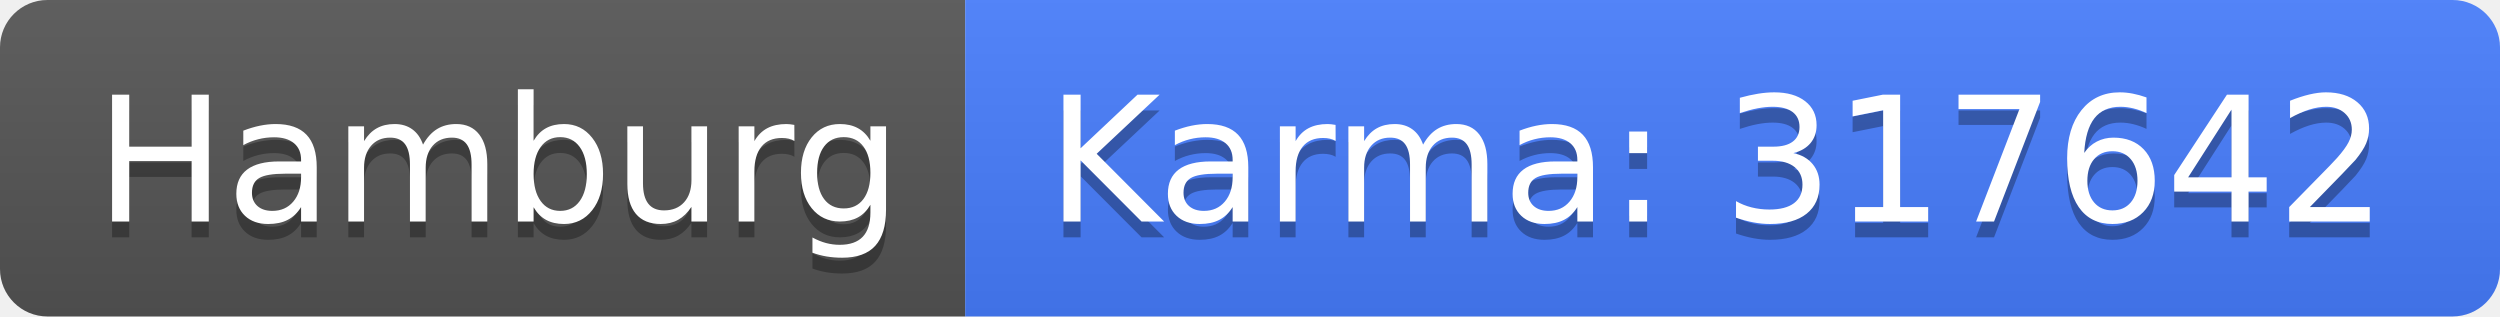
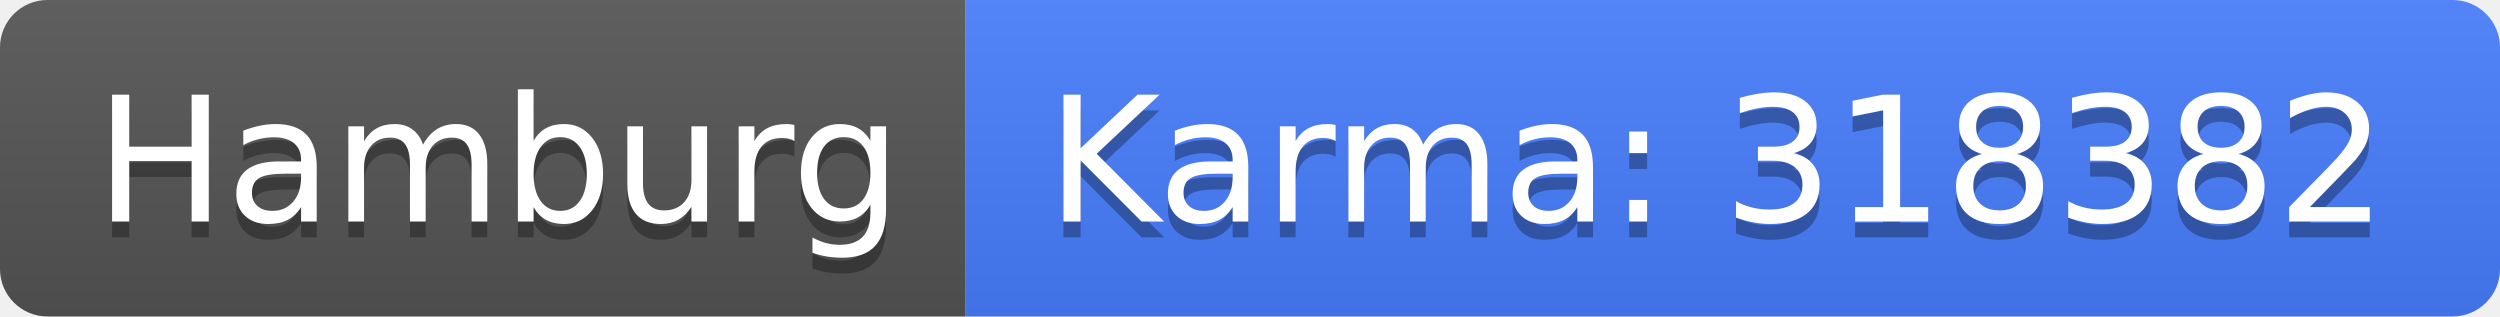
<svg xmlns="http://www.w3.org/2000/svg" width="158" height="20">
  <linearGradient id="b" x2="0" y2="100%">
    <stop offset="0" stop-color="#bbb" stop-opacity=".1" />
    <stop offset="1" stop-opacity=".1" />
  </linearGradient>
  <clipPath id="a">
    <rect width="158" height="20" rx="3" fill="#fff" />
  </clipPath>
  <g clip-path="url(#a)">
    <path fill="#555" d="M0 0h61v20H0z" />
    <path fill="#477eff" d="M61 0h97v20H61z" />
    <path fill="url(#b)" d="M0 0h158v20H0z" />
  </g>
  <g fill="#fff" text-anchor="middle" font-family="DejaVu Sans,Verdana,Geneva,sans-serif" font-size="110">
    <text x="315" y="150" fill="#010101" fill-opacity=".3" transform="scale(.1)" textLength="510">Hamburg</text>
    <text x="315" y="140" transform="scale(.1)" textLength="510">Hamburg</text>
-     <text x="1085" y="150" fill="#010101" fill-opacity=".3" transform="scale(.1)" textLength="870">Karma: 317642</text>
-     <text x="1085" y="140" transform="scale(.1)" textLength="870">Karma: 317642</text>
+     <text x="1085" y="150" fill="#010101" fill-opacity=".3" transform="scale(.1)" textLength="870">Karma: 318382</text>
+     <text x="1085" y="140" transform="scale(.1)" textLength="870">Karma: 318382</text>
  </g>
</svg>
